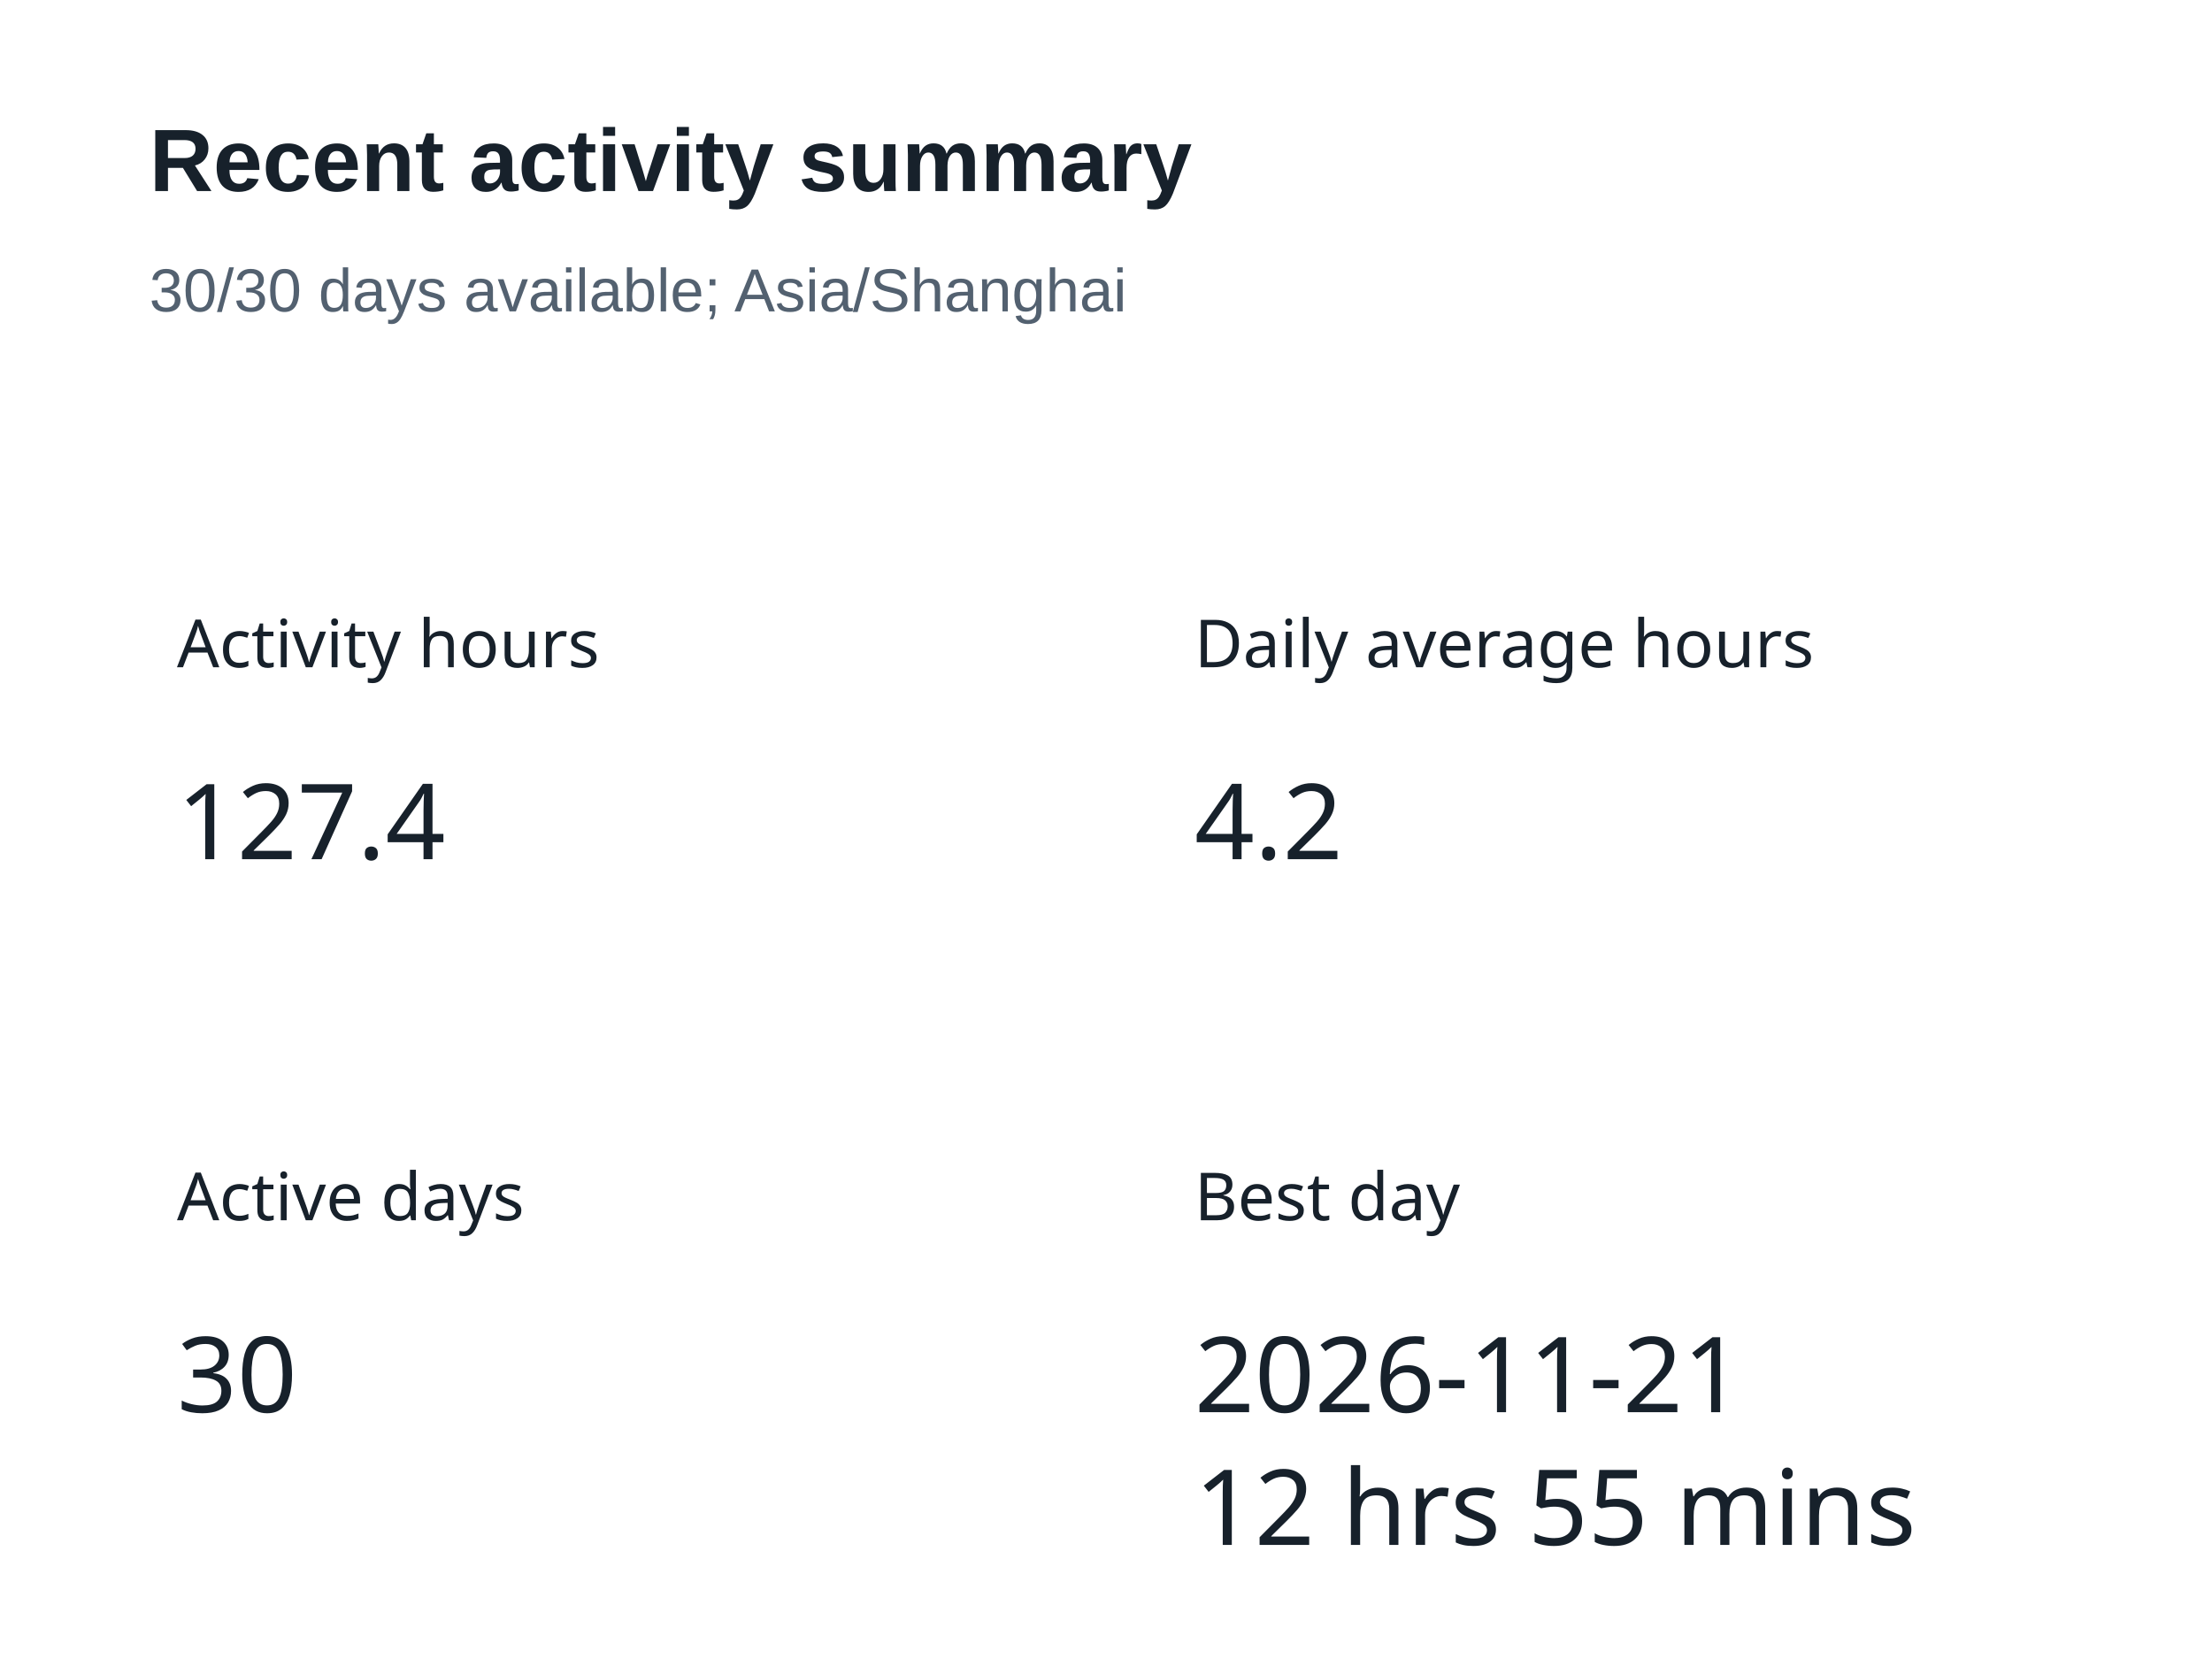
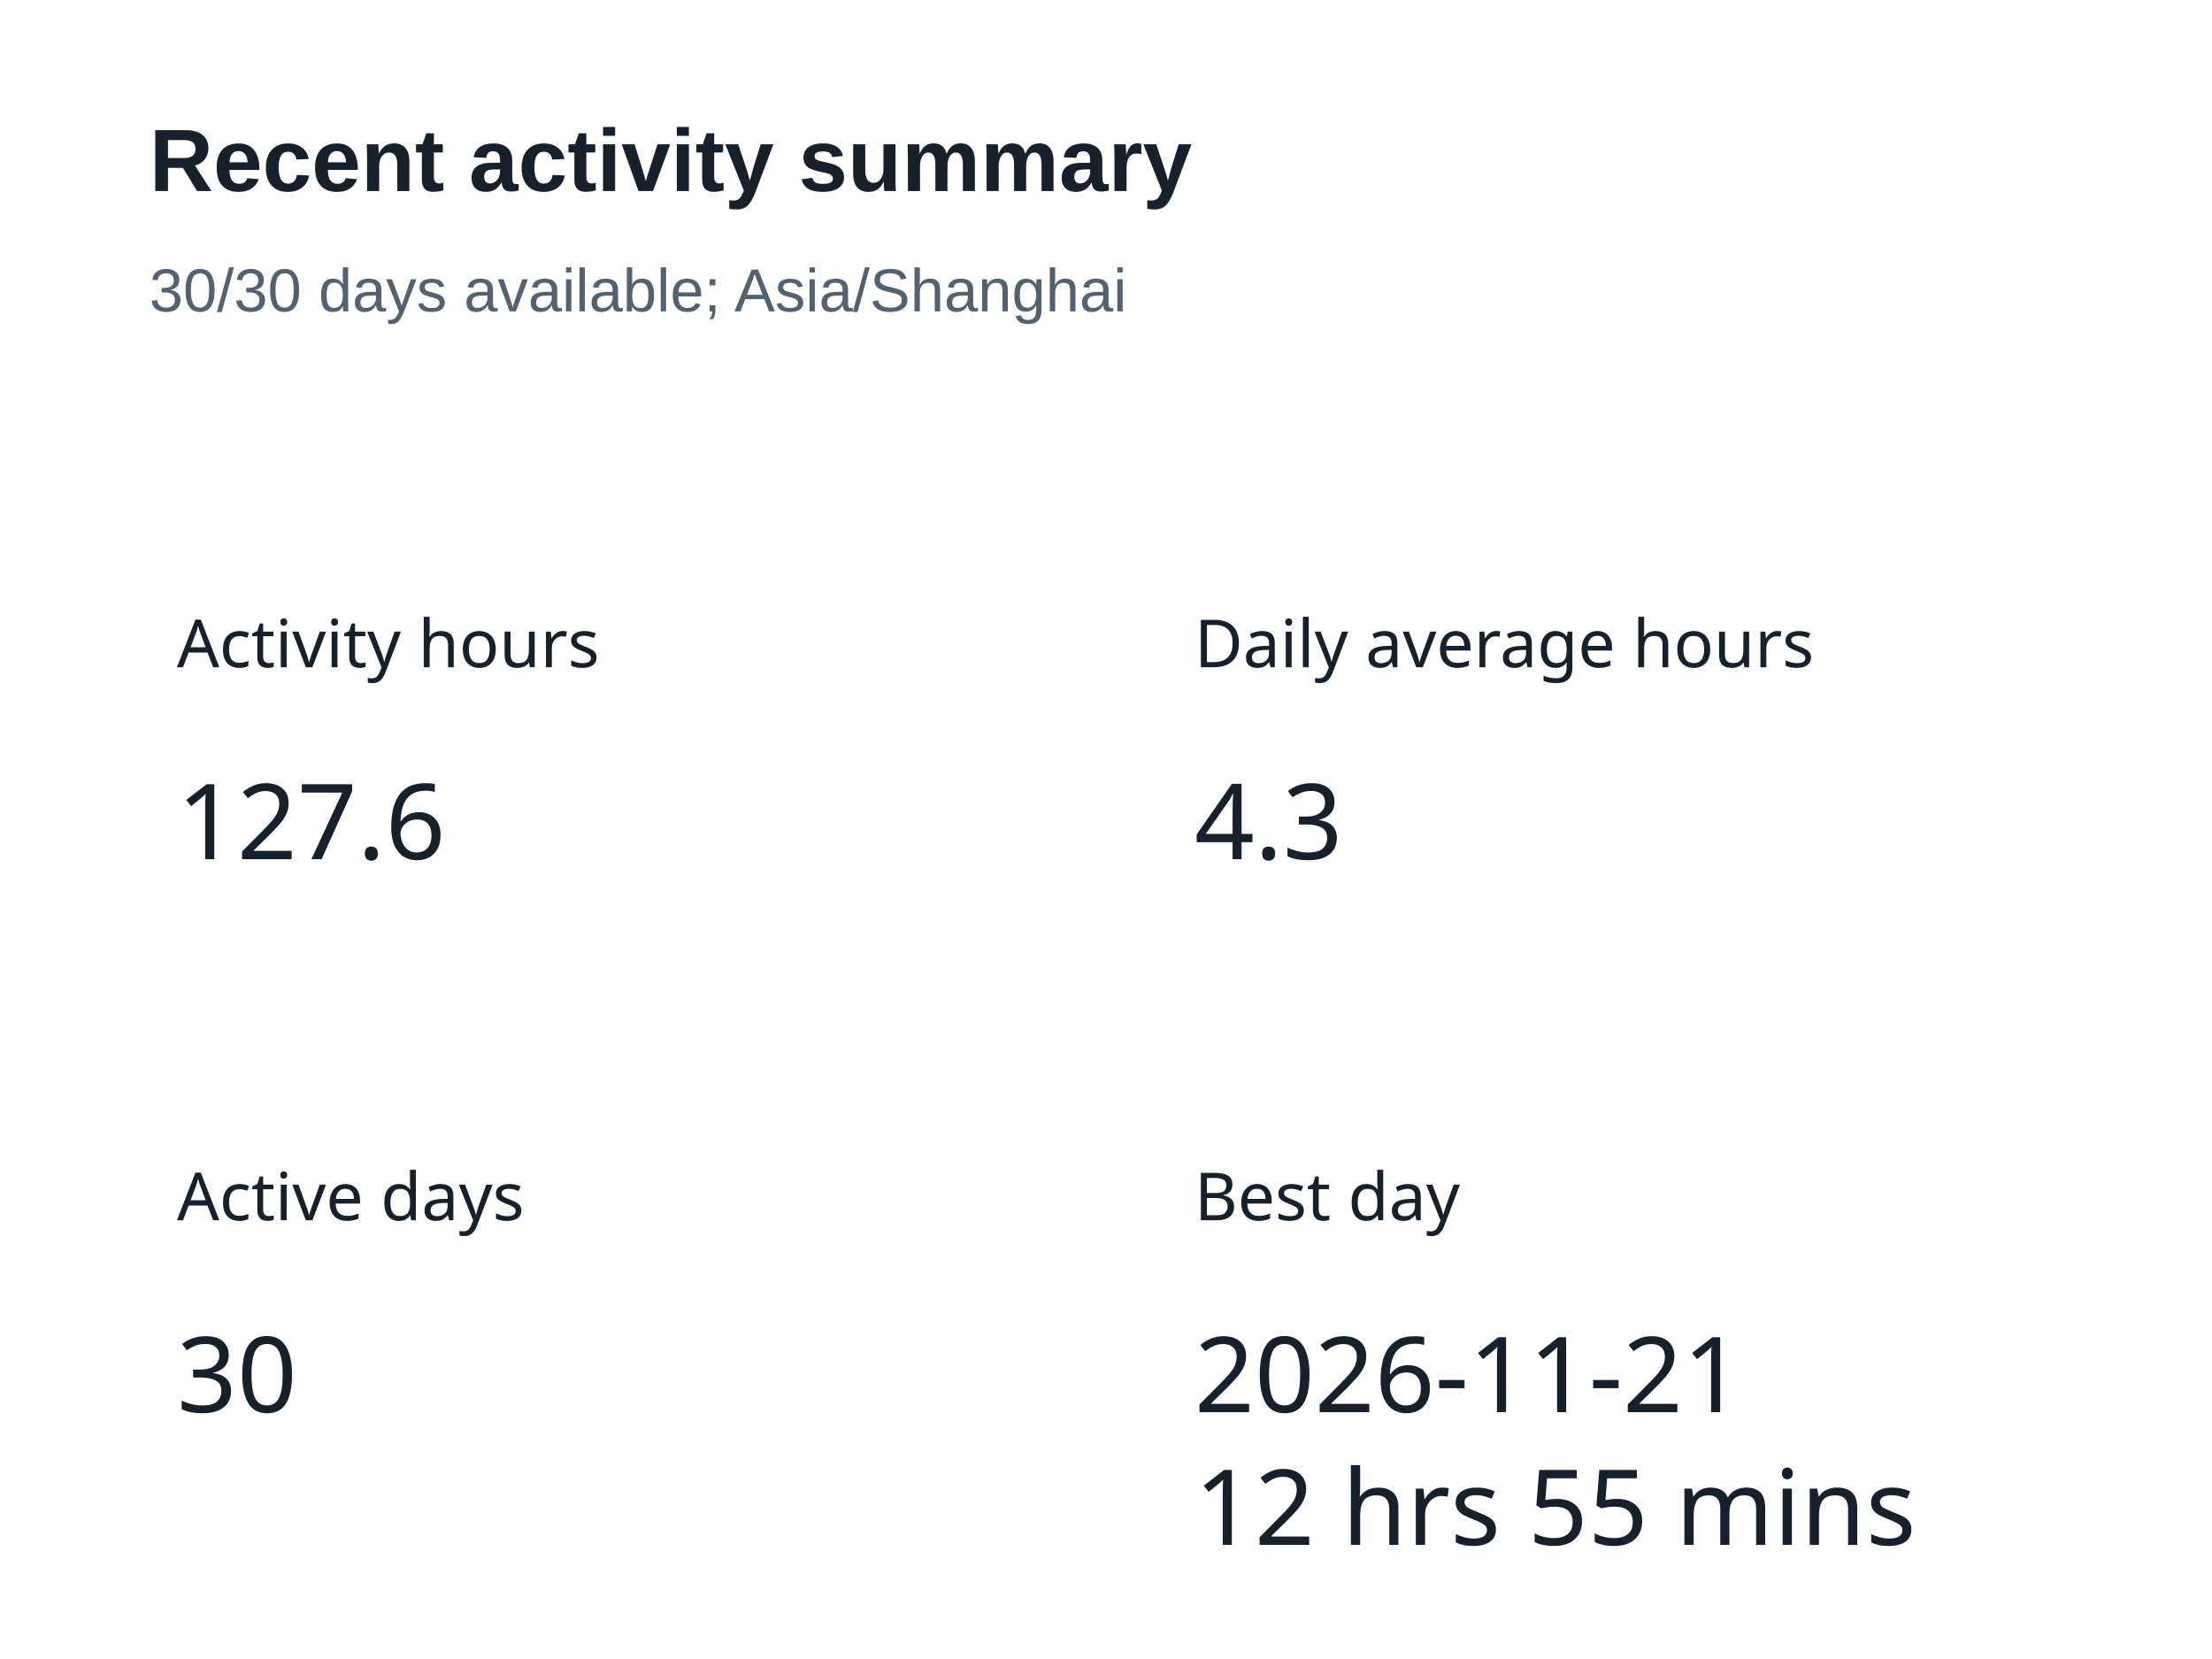
<svg xmlns="http://www.w3.org/2000/svg" width="400" height="300" version="1.1" baseProfile="full" viewBox="0 0 400 300" role="img" aria-labelledby="summary-title summary-description">
  <rect width="400" height="300" x="0" y="0" fill="#ffffff" />
  <text dominant-baseline="central" text-anchor="start" style="font-size:12px;font-family:sans-serif;" xml:space="preserve" y="6" transform="translate(32 110)" fill="#17212b">Activity hours</text>
  <path d="M0 0l47.9 0l0 24l-47.9 0Z" transform="translate(32 136)" fill="none" pointer-events="visible" class="zr5-cls-10" />
-   <text dominant-baseline="central" text-anchor="start" style="font-size:19px;font-family:sans-serif;" y="12" transform="translate(32 136)" fill="#17212b">127.4</text>
+   <text dominant-baseline="central" text-anchor="start" style="font-size:19px;font-family:sans-serif;" y="12" transform="translate(32 136)" fill="#17212b">127.6</text>
  <text dominant-baseline="central" text-anchor="start" style="font-size:12px;font-family:sans-serif;" xml:space="preserve" y="6" transform="translate(216 110)" fill="#17212b">Daily average hours</text>
  <path d="M0 0l26.6 0l0 24l-26.6 0Z" transform="translate(216 136)" fill="none" pointer-events="visible" class="zr5-cls-10" />
-   <text dominant-baseline="central" text-anchor="start" style="font-size:19px;font-family:sans-serif;" y="12" transform="translate(216 136)" fill="#17212b">4.2</text>
+   <text dominant-baseline="central" text-anchor="start" style="font-size:19px;font-family:sans-serif;" y="12" transform="translate(216 136)" fill="#17212b">4.3</text>
  <text dominant-baseline="central" text-anchor="start" style="font-size:12px;font-family:sans-serif;" xml:space="preserve" y="6" transform="translate(32 210)" fill="#17212b">Active days</text>
  <path d="M0 0l21.3 0l0 24l-21.3 0Z" transform="translate(32 236)" fill="none" pointer-events="visible" class="zr5-cls-10" />
  <text dominant-baseline="central" text-anchor="start" style="font-size:19px;font-family:sans-serif;" y="12" transform="translate(32 236)" fill="#17212b">30</text>
  <text dominant-baseline="central" text-anchor="start" style="font-size:12px;font-family:sans-serif;" xml:space="preserve" y="6" transform="translate(216 210)" fill="#17212b">Best day</text>
  <path d="M0 0l125 0l0 48l-125 0Z" transform="translate(216 236)" fill="none" pointer-events="visible" class="zr5-cls-10" />
  <text dominant-baseline="central" text-anchor="start" style="font-size:19px;font-family:sans-serif;" y="12" transform="translate(216 236)" fill="#17212b">2026-11-21</text>
  <text dominant-baseline="central" text-anchor="start" style="font-size:19px;font-family:sans-serif;" xml:space="preserve" y="36" transform="translate(216 236)" fill="#17212b">12 hrs 55 mins</text>
  <path d="M-5 -5l188.2 0l0 47l-188.2 0Z" transform="translate(27 21)" fill="rgb(0,0,0)" fill-opacity="0" stroke="#3c3c41" stroke-width="0" class="zr5-cls-11" />
  <text dominant-baseline="central" text-anchor="start" style="font-size:16px;font-family:Arial, Noto Sans CJK SC, Microsoft YaHei, sans-serif;font-weight:bold;" xml:space="preserve" y="8" transform="translate(27 21)" fill="#17212b">Recent activity summary</text>
  <text dominant-baseline="central" text-anchor="start" style="font-size:11px;font-family:Arial, Noto Sans CJK SC, Microsoft YaHei, sans-serif;" xml:space="preserve" y="31.5" transform="translate(27 21)" fill="#536170">30/30 days available; Asia/Shanghai</text>
  <style>
.zr5-cls-10:hover {
cursor:pointer;
}
.zr5-cls-11:hover {
pointer-events:none;
}



</style>
</svg>
